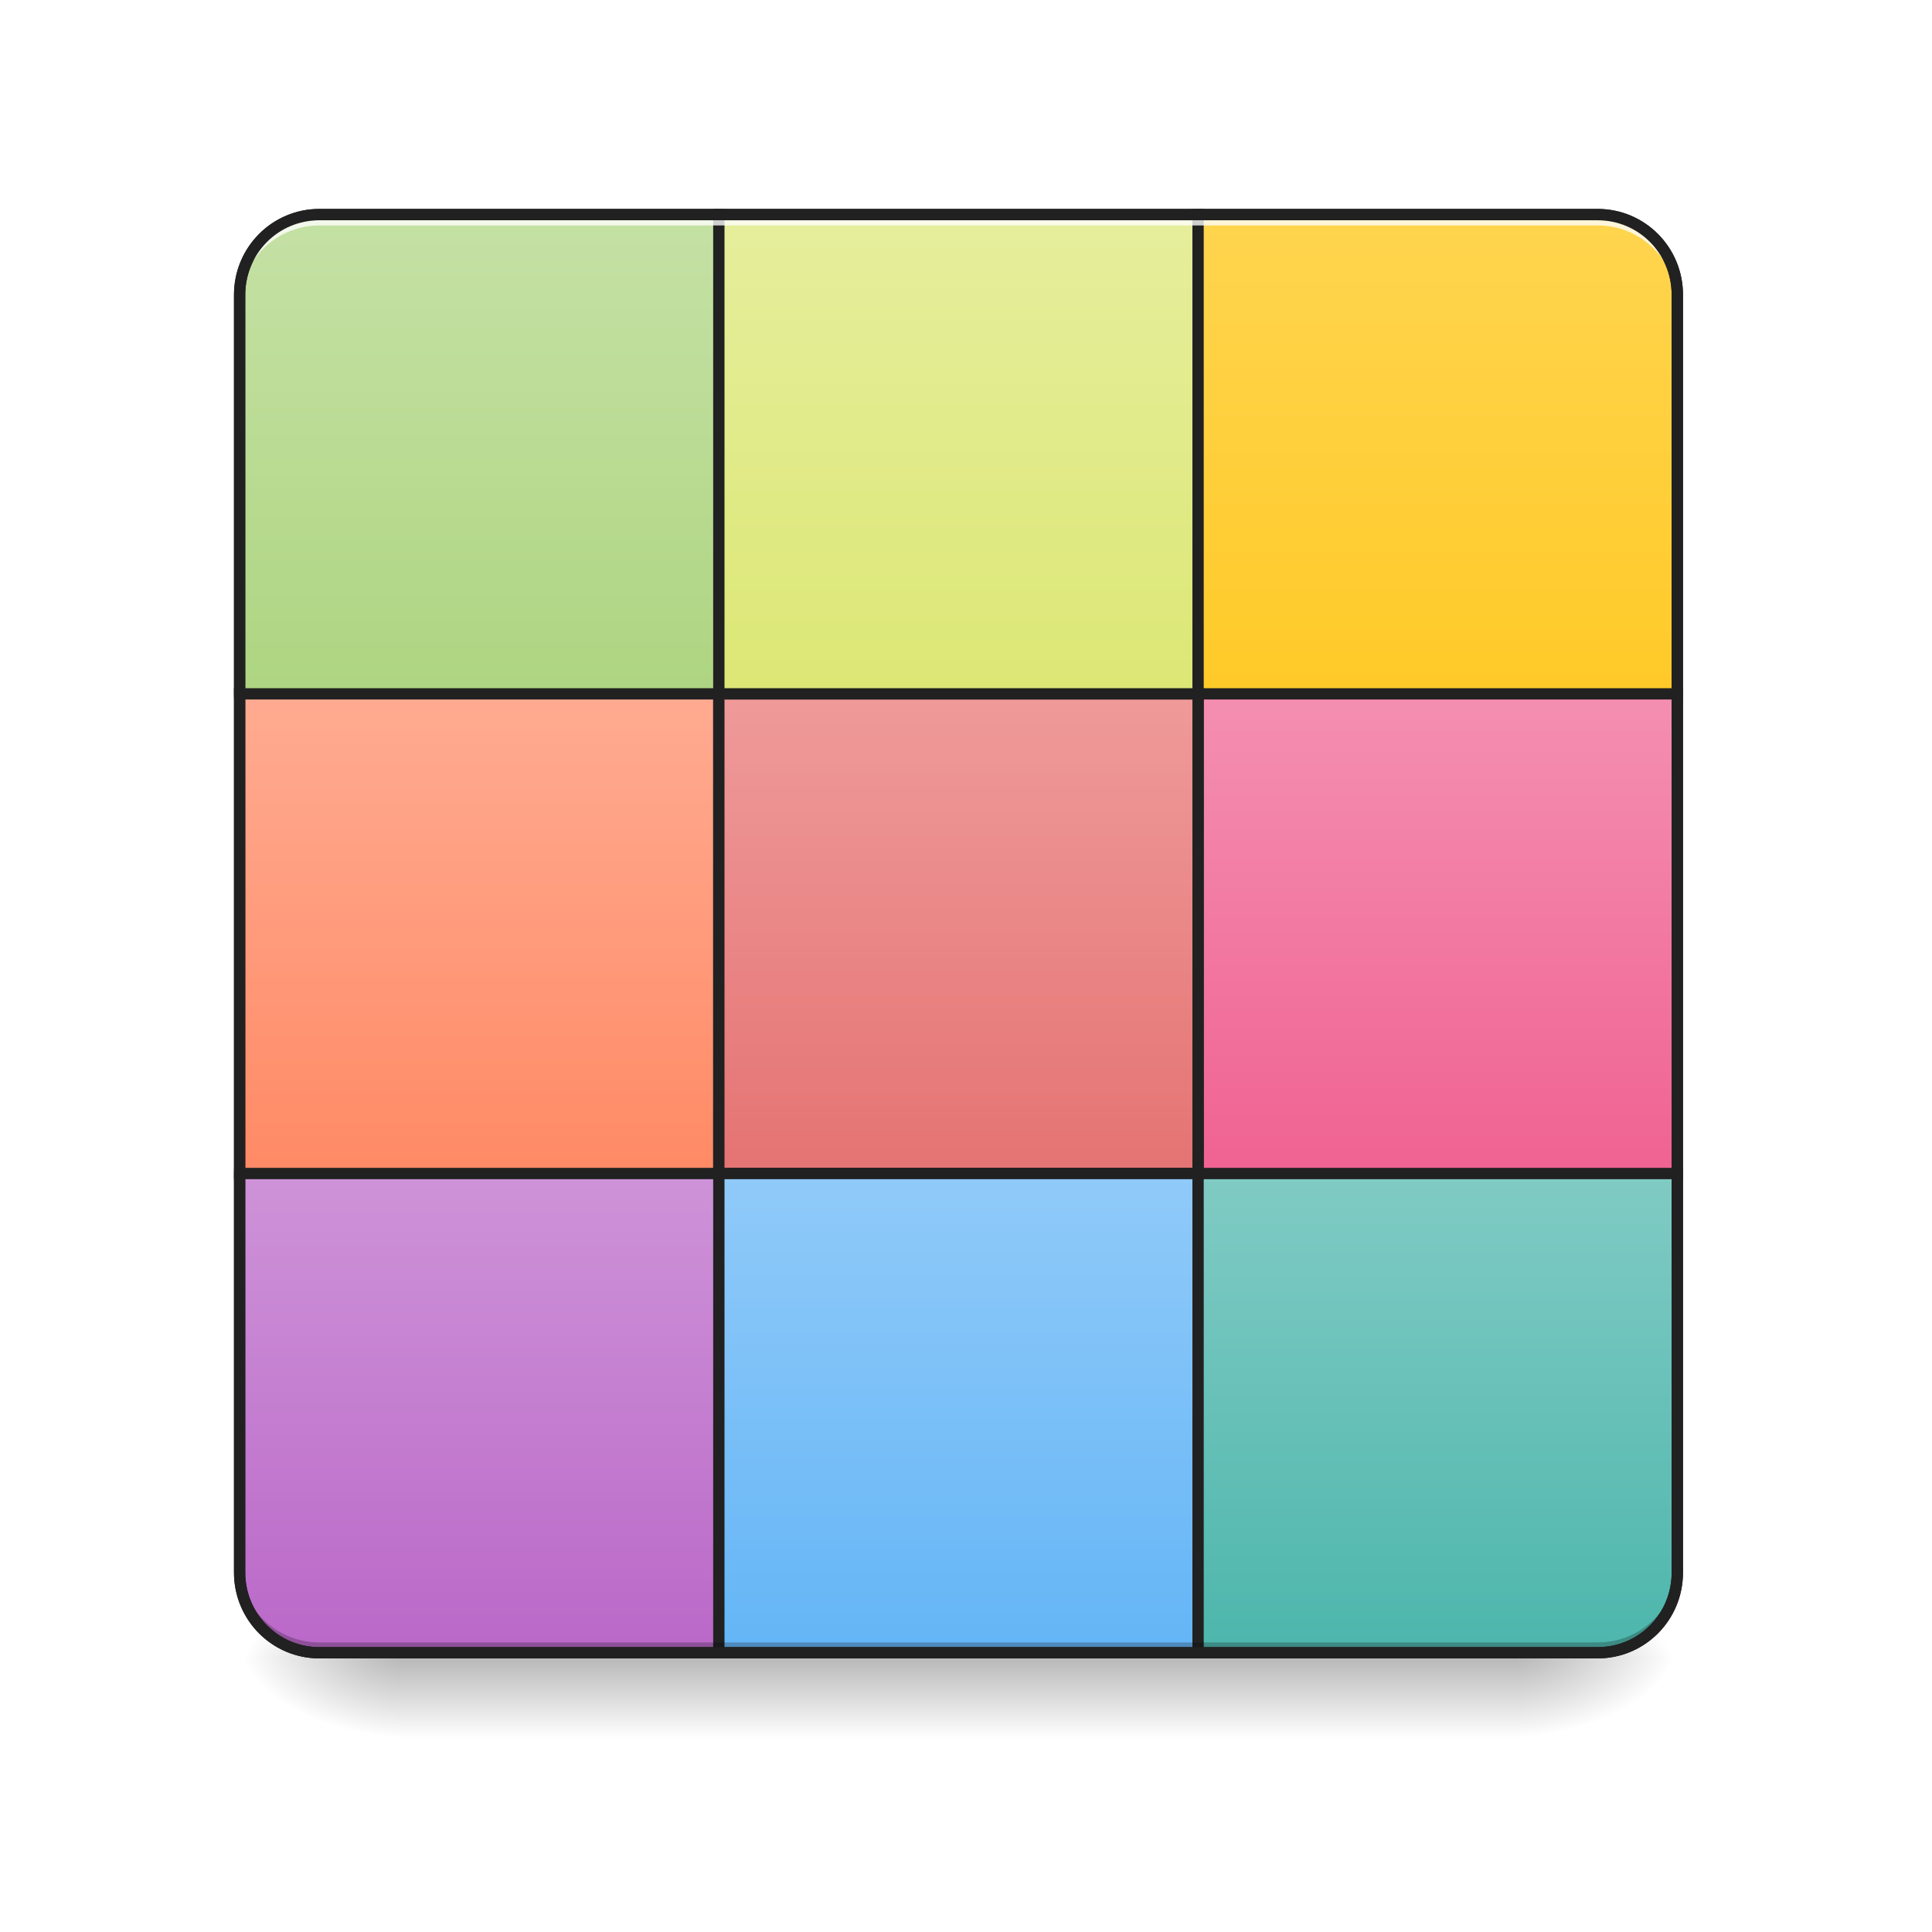
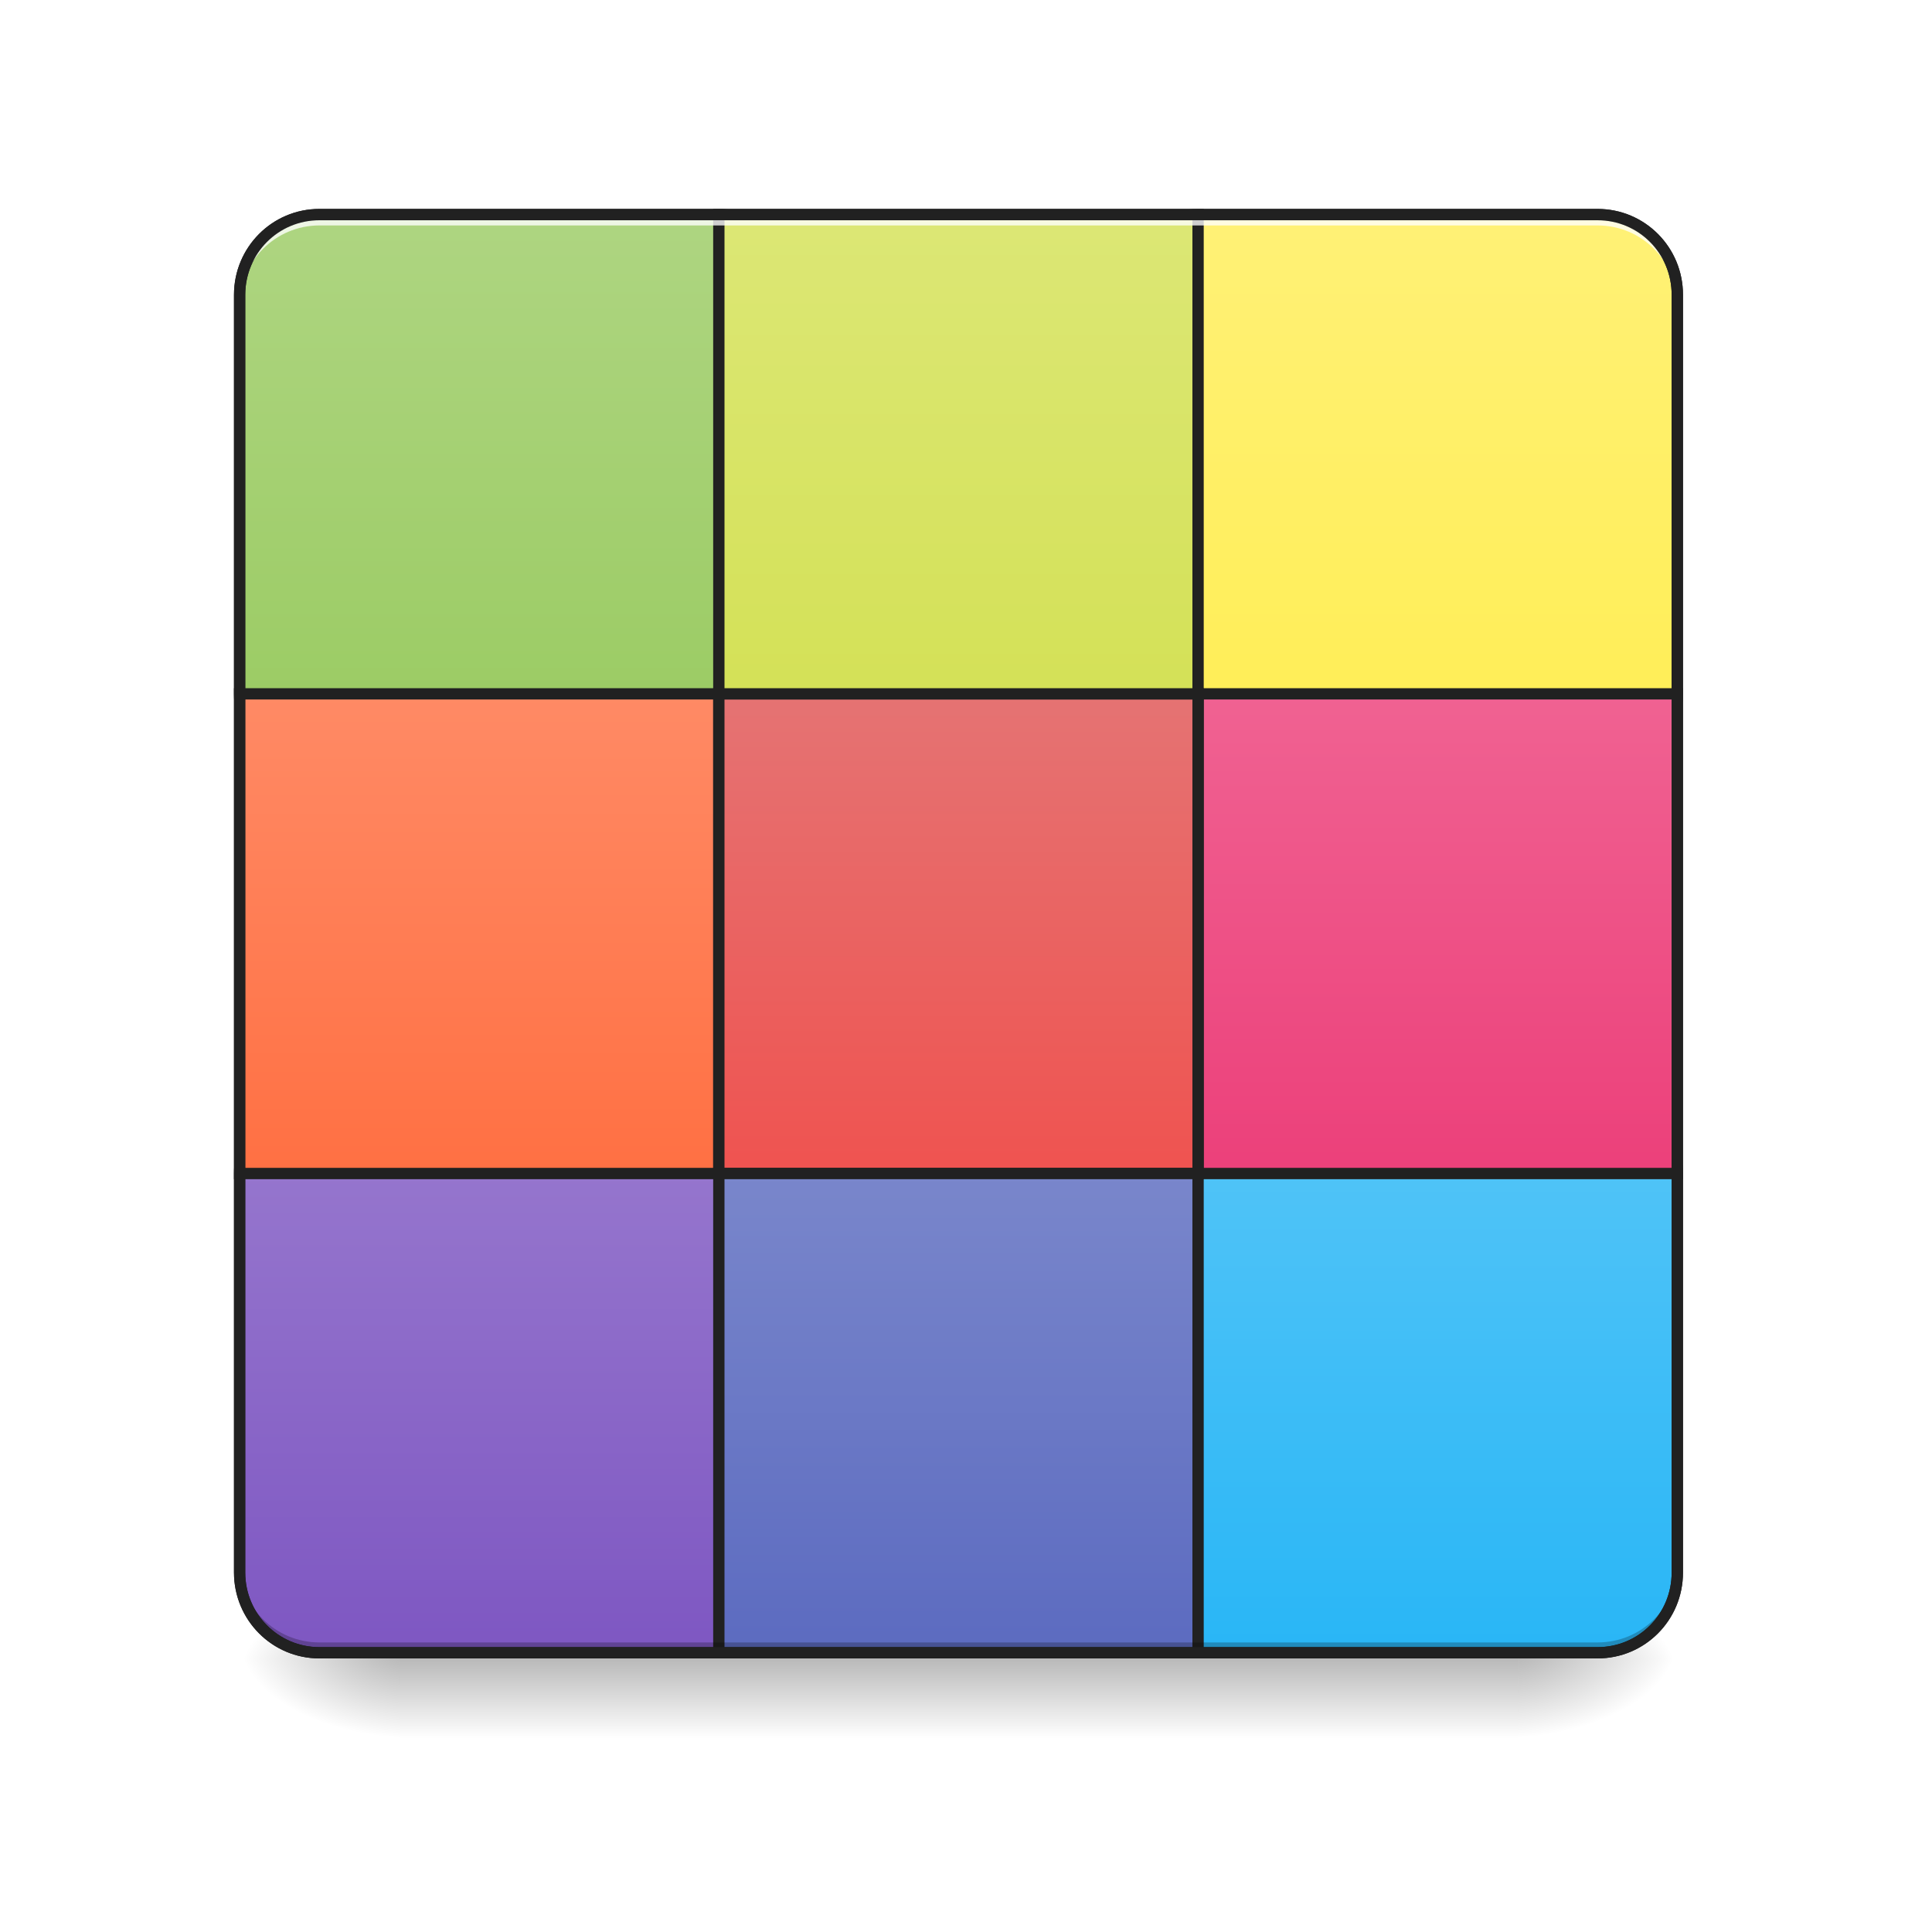
<svg xmlns="http://www.w3.org/2000/svg" width="16pt" height="16pt" viewBox="0 0 16 16" version="1.1">
  <defs>
    <linearGradient id="linear0" gradientUnits="userSpaceOnUse" x1="254" y1="233.5" x2="254" y2="254.667" gradientTransform="matrix(0.031253,0,0,0.031253,-0.00000190753,6.437634)">
      <stop offset="0" style="stop-color:rgb(0%,0%,0%);stop-opacity:0.275;" />
      <stop offset="1" style="stop-color:rgb(0%,0%,0%);stop-opacity:0;" />
    </linearGradient>
    <radialGradient id="radial0" gradientUnits="userSpaceOnUse" cx="450.909" cy="189.579" fx="450.909" fy="189.579" r="21.167" gradientTransform="matrix(0.0000000870852,-0.0390662,-0.0703192,-0.0000000507693,25.73456,31.51591)">
      <stop offset="0" style="stop-color:rgb(0%,0%,0%);stop-opacity:0.314;" />
      <stop offset="0.222" style="stop-color:rgb(0%,0%,0%);stop-opacity:0.275;" />
      <stop offset="1" style="stop-color:rgb(0%,0%,0%);stop-opacity:0;" />
    </radialGradient>
    <radialGradient id="radial1" gradientUnits="userSpaceOnUse" cx="450.909" cy="189.579" fx="450.909" fy="189.579" r="21.167" gradientTransform="matrix(-0.0000000870852,0.0390662,0.0703192,0.0000000507693,-9.858048,-4.045498)">
      <stop offset="0" style="stop-color:rgb(0%,0%,0%);stop-opacity:0.314;" />
      <stop offset="0.222" style="stop-color:rgb(0%,0%,0%);stop-opacity:0.275;" />
      <stop offset="1" style="stop-color:rgb(0%,0%,0%);stop-opacity:0;" />
    </radialGradient>
    <radialGradient id="radial2" gradientUnits="userSpaceOnUse" cx="450.909" cy="189.579" fx="450.909" fy="189.579" r="21.167" gradientTransform="matrix(-0.0000000870852,-0.0390662,0.0703192,-0.0000000507693,-9.858048,31.51591)">
      <stop offset="0" style="stop-color:rgb(0%,0%,0%);stop-opacity:0.314;" />
      <stop offset="0.222" style="stop-color:rgb(0%,0%,0%);stop-opacity:0.275;" />
      <stop offset="1" style="stop-color:rgb(0%,0%,0%);stop-opacity:0;" />
    </radialGradient>
    <radialGradient id="radial3" gradientUnits="userSpaceOnUse" cx="450.909" cy="189.579" fx="450.909" fy="189.579" r="21.167" gradientTransform="matrix(0.0000000870852,0.0390662,-0.0703192,0.0000000507693,25.73456,-4.045498)">
      <stop offset="0" style="stop-color:rgb(0%,0%,0%);stop-opacity:0.314;" />
      <stop offset="0.222" style="stop-color:rgb(0%,0%,0%);stop-opacity:0.275;" />
      <stop offset="1" style="stop-color:rgb(0%,0%,0%);stop-opacity:0;" />
    </radialGradient>
    <linearGradient id="linear1" gradientUnits="userSpaceOnUse" x1="127" y1="-31.083" x2="127" y2="-158.083">
-       <stop offset="0" style="stop-color:rgb(68.235%,83.529%,50.588%);stop-opacity:1;" />
-       <stop offset="1" style="stop-color:rgb(77.255%,88.235%,64.706%);stop-opacity:1;" />
+       <stop offset="0" style="stop-color:rgb(61.176%,80%,39.608%);stop-opacity:1;" />
+       <stop offset="1" style="stop-color:rgb(68.235%,83.529%,50.588%);stop-opacity:1;" />
    </linearGradient>
    <linearGradient id="linear2" gradientUnits="userSpaceOnUse" x1="381" y1="-31.083" x2="381" y2="-158.083">
-       <stop offset="0" style="stop-color:rgb(100%,79.216%,15.686%);stop-opacity:1;" />
-       <stop offset="1" style="stop-color:rgb(100%,83.529%,30.98%);stop-opacity:1;" />
+       <stop offset="0" style="stop-color:rgb(100%,93.333%,34.51%);stop-opacity:1;" />
+       <stop offset="1" style="stop-color:rgb(100%,94.51%,46.275%);stop-opacity:1;" />
    </linearGradient>
    <linearGradient id="linear3" gradientUnits="userSpaceOnUse" x1="127" y1="222.917" x2="127" y2="95.917">
-       <stop offset="0" style="stop-color:rgb(72.941%,40.784%,78.431%);stop-opacity:1;" />
-       <stop offset="1" style="stop-color:rgb(80.784%,57.647%,84.706%);stop-opacity:1;" />
+       <stop offset="0" style="stop-color:rgb(49.412%,34.118%,76.078%);stop-opacity:1;" />
+       <stop offset="1" style="stop-color:rgb(58.431%,45.882%,80.392%);stop-opacity:1;" />
    </linearGradient>
    <linearGradient id="linear4" gradientUnits="userSpaceOnUse" x1="127" y1="95.917" x2="127" y2="-31.083">
-       <stop offset="0" style="stop-color:rgb(100%,54.118%,39.608%);stop-opacity:1;" />
-       <stop offset="1" style="stop-color:rgb(100%,67.059%,56.863%);stop-opacity:1;" />
+       <stop offset="0" style="stop-color:rgb(100%,43.922%,26.275%);stop-opacity:1;" />
+       <stop offset="1" style="stop-color:rgb(100%,54.118%,39.608%);stop-opacity:1;" />
    </linearGradient>
    <linearGradient id="linear5" gradientUnits="userSpaceOnUse" x1="381" y1="222.917" x2="381" y2="95.917">
-       <stop offset="0" style="stop-color:rgb(30.196%,71.373%,67.451%);stop-opacity:1;" />
-       <stop offset="1" style="stop-color:rgb(50.196%,79.608%,76.863%);stop-opacity:1;" />
+       <stop offset="0" style="stop-color:rgb(16.078%,71.373%,96.471%);stop-opacity:1;" />
+       <stop offset="1" style="stop-color:rgb(30.98%,76.471%,96.863%);stop-opacity:1;" />
    </linearGradient>
    <linearGradient id="linear6" gradientUnits="userSpaceOnUse" x1="381" y1="95.917" x2="381" y2="-31.083">
-       <stop offset="0" style="stop-color:rgb(94.118%,38.431%,57.255%);stop-opacity:1;" />
-       <stop offset="1" style="stop-color:rgb(95.686%,56.078%,69.412%);stop-opacity:1;" />
+       <stop offset="0" style="stop-color:rgb(92.549%,25.098%,47.843%);stop-opacity:1;" />
+       <stop offset="1" style="stop-color:rgb(94.118%,38.431%,57.255%);stop-opacity:1;" />
    </linearGradient>
    <linearGradient id="linear7" gradientUnits="userSpaceOnUse" x1="254" y1="95.917" x2="254" y2="-31.083">
-       <stop offset="0" style="stop-color:rgb(89.804%,45.098%,45.098%);stop-opacity:1;" />
-       <stop offset="1" style="stop-color:rgb(93.725%,60.392%,60.392%);stop-opacity:1;" />
+       <stop offset="0" style="stop-color:rgb(93.725%,32.549%,31.373%);stop-opacity:1;" />
+       <stop offset="1" style="stop-color:rgb(89.804%,45.098%,45.098%);stop-opacity:1;" />
    </linearGradient>
    <linearGradient id="linear8" gradientUnits="userSpaceOnUse" x1="254" y1="222.917" x2="254" y2="95.917">
-       <stop offset="0" style="stop-color:rgb(39.216%,70.98%,96.471%);stop-opacity:1;" />
-       <stop offset="1" style="stop-color:rgb(56.471%,79.216%,97.647%);stop-opacity:1;" />
+       <stop offset="0" style="stop-color:rgb(36.078%,41.961%,75.294%);stop-opacity:1;" />
+       <stop offset="1" style="stop-color:rgb(47.451%,52.549%,79.608%);stop-opacity:1;" />
    </linearGradient>
    <linearGradient id="linear9" gradientUnits="userSpaceOnUse" x1="254" y1="-31.083" x2="254" y2="-158.083">
-       <stop offset="0" style="stop-color:rgb(86.275%,90.588%,45.882%);stop-opacity:1;" />
-       <stop offset="1" style="stop-color:rgb(90.196%,93.333%,61.176%);stop-opacity:1;" />
+       <stop offset="0" style="stop-color:rgb(83.137%,88.235%,34.118%);stop-opacity:1;" />
+       <stop offset="1" style="stop-color:rgb(86.275%,90.588%,45.882%);stop-opacity:1;" />
    </linearGradient>
  </defs>
  <g id="surface1">
    <path style=" stroke:none;fill-rule:nonzero;fill:url(#linear0);" d="M 3.309 13.711 L 12.57 13.711 L 12.57 14.422 L 3.309 14.422 Z M 3.309 13.711 " />
    <path style=" stroke:none;fill-rule:nonzero;fill:url(#radial0);" d="M 12.57 13.734 L 13.891 13.734 L 13.891 13.074 L 12.57 13.074 Z M 12.57 13.734 " />
    <path style=" stroke:none;fill-rule:nonzero;fill:url(#radial1);" d="M 3.309 13.734 L 1.984 13.734 L 1.984 14.398 L 3.309 14.398 Z M 3.309 13.734 " />
    <path style=" stroke:none;fill-rule:nonzero;fill:url(#radial2);" d="M 3.309 13.734 L 1.984 13.734 L 1.984 13.074 L 3.309 13.074 Z M 3.309 13.734 " />
    <path style=" stroke:none;fill-rule:nonzero;fill:url(#radial3);" d="M 12.57 13.734 L 13.891 13.734 L 13.891 14.398 L 12.57 14.398 Z M 12.57 13.734 " />
    <path style="fill-rule:nonzero;fill:url(#linear1);stroke-width:3;stroke-linecap:round;stroke-linejoin:miter;stroke:rgb(12.941%,12.941%,12.941%);stroke-opacity:1;stroke-miterlimit:4;" d="M 84.617 -158.13 L 190.482 -158.13 C 202.231 -158.13 211.605 -148.631 211.605 -136.882 L 211.605 -31.143 C 211.605 -19.394 202.231 -9.895 190.482 -9.895 L 84.617 -9.895 C 72.993 -9.895 63.494 -19.394 63.494 -31.143 L 63.494 -136.882 C 63.494 -148.631 72.993 -158.13 84.617 -158.13 Z M 84.617 -158.13 " transform="matrix(0.031253,0,0,0.031253,0,6.719392)" />
    <path style="fill-rule:nonzero;fill:url(#linear2);stroke-width:3;stroke-linecap:round;stroke-linejoin:miter;stroke:rgb(12.941%,12.941%,12.941%);stroke-opacity:1;stroke-miterlimit:4;" d="M 317.47 -158.13 L 423.335 -158.13 C 435.083 -158.13 444.458 -148.631 444.458 -136.882 L 444.458 -31.143 C 444.458 -19.394 435.083 -9.895 423.335 -9.895 L 317.47 -9.895 C 305.846 -9.895 296.347 -19.394 296.347 -31.143 L 296.347 -136.882 C 296.347 -148.631 305.846 -158.13 317.47 -158.13 Z M 317.47 -158.13 " transform="matrix(0.031253,0,0,0.031253,0,6.719392)" />
    <path style="fill-rule:nonzero;fill:url(#linear3);stroke-width:3;stroke-linecap:round;stroke-linejoin:miter;stroke:rgb(12.941%,12.941%,12.941%);stroke-opacity:1;stroke-miterlimit:4;" d="M 84.617 74.722 L 190.482 74.722 C 202.231 74.722 211.605 84.221 211.605 95.97 L 211.605 201.71 C 211.605 213.459 202.231 222.958 190.482 222.958 L 84.617 222.958 C 72.993 222.958 63.494 213.459 63.494 201.71 L 63.494 95.97 C 63.494 84.221 72.993 74.722 84.617 74.722 Z M 84.617 74.722 " transform="matrix(0.031253,0,0,0.031253,0,6.719392)" />
    <path style="fill-rule:nonzero;fill:url(#linear4);stroke-width:3;stroke-linecap:round;stroke-linejoin:miter;stroke:rgb(12.941%,12.941%,12.941%);stroke-opacity:1;stroke-miterlimit:4;" d="M 63.494 -31.143 L 190.482 -31.143 L 190.482 95.97 L 63.494 95.97 Z M 63.494 -31.143 " transform="matrix(0.031253,0,0,0.031253,0,6.719392)" />
    <path style="fill-rule:nonzero;fill:url(#linear5);stroke-width:3;stroke-linecap:round;stroke-linejoin:miter;stroke:rgb(12.941%,12.941%,12.941%);stroke-opacity:1;stroke-miterlimit:4;" d="M 317.47 74.722 L 423.335 74.722 C 435.083 74.722 444.458 84.221 444.458 95.97 L 444.458 201.71 C 444.458 213.459 435.083 222.958 423.335 222.958 L 317.47 222.958 C 305.846 222.958 296.347 213.459 296.347 201.71 L 296.347 95.97 C 296.347 84.221 305.846 74.722 317.47 74.722 Z M 317.47 74.722 " transform="matrix(0.031253,0,0,0.031253,0,6.719392)" />
    <path style="fill-rule:nonzero;fill:url(#linear6);stroke-width:3;stroke-linecap:round;stroke-linejoin:miter;stroke:rgb(12.941%,12.941%,12.941%);stroke-opacity:1;stroke-miterlimit:4;" d="M 317.47 -31.143 L 444.458 -31.143 L 444.458 95.97 L 317.47 95.97 Z M 317.47 -31.143 " transform="matrix(0.031253,0,0,0.031253,0,6.719392)" />
    <path style="fill-rule:nonzero;fill:url(#linear7);stroke-width:3;stroke-linecap:round;stroke-linejoin:miter;stroke:rgb(12.941%,12.941%,12.941%);stroke-opacity:1;stroke-miterlimit:4;" d="M 190.482 -31.143 L 317.47 -31.143 L 317.47 95.97 L 190.482 95.97 Z M 190.482 -31.143 " transform="matrix(0.031253,0,0,0.031253,0,6.719392)" />
    <path style="fill-rule:nonzero;fill:url(#linear8);stroke-width:3;stroke-linecap:round;stroke-linejoin:miter;stroke:rgb(12.941%,12.941%,12.941%);stroke-opacity:1;stroke-miterlimit:4;" d="M 190.482 95.97 L 317.47 95.97 L 317.47 222.958 L 190.482 222.958 Z M 190.482 95.97 " transform="matrix(0.031253,0,0,0.031253,0,6.719392)" />
    <path style="fill-rule:nonzero;fill:url(#linear9);stroke-width:3;stroke-linecap:round;stroke-linejoin:miter;stroke:rgb(12.941%,12.941%,12.941%);stroke-opacity:1;stroke-miterlimit:4;" d="M 190.482 -158.13 L 317.47 -158.13 L 317.47 -31.143 L 190.482 -31.143 Z M 190.482 -158.13 " transform="matrix(0.031253,0,0,0.031253,0,6.719392)" />
    <path style=" stroke:none;fill-rule:nonzero;fill:rgb(100%,100%,100%);fill-opacity:0.784;" d="M 2.645 1.777 C 2.281 1.777 1.984 2.074 1.984 2.441 L 1.984 2.531 C 1.984 2.164 2.281 1.867 2.645 1.867 L 13.23 1.867 C 13.598 1.867 13.891 2.164 13.891 2.531 L 13.891 2.441 C 13.891 2.074 13.598 1.777 13.23 1.777 Z M 2.645 1.777 " />
    <path style=" stroke:none;fill-rule:nonzero;fill:rgb(0%,0%,0%);fill-opacity:0.235;" d="M 2.645 13.695 C 2.281 13.695 1.984 13.398 1.984 13.031 L 1.984 12.941 C 1.984 13.309 2.281 13.602 2.645 13.602 L 13.23 13.602 C 13.598 13.602 13.891 13.309 13.891 12.941 L 13.891 13.031 C 13.891 13.398 13.598 13.695 13.23 13.695 Z M 2.645 13.695 " />
    <path style=" stroke:none;fill-rule:nonzero;fill:rgb(12.941%,12.941%,12.941%);fill-opacity:1;" d="M 2.645 1.73 C 2.254 1.73 1.938 2.047 1.938 2.441 L 1.938 13.023 C 1.938 13.418 2.254 13.734 2.645 13.734 L 13.23 13.734 C 13.621 13.734 13.938 13.418 13.938 13.023 L 13.938 2.441 C 13.938 2.047 13.621 1.73 13.23 1.73 Z M 2.645 1.824 L 13.23 1.824 C 13.57 1.824 13.844 2.098 13.844 2.441 L 13.844 13.023 C 13.844 13.367 13.57 13.641 13.23 13.641 L 2.645 13.641 C 2.305 13.641 2.031 13.367 2.031 13.023 L 2.031 2.441 C 2.031 2.098 2.305 1.824 2.645 1.824 Z M 2.645 1.824 " />
  </g>
</svg>
